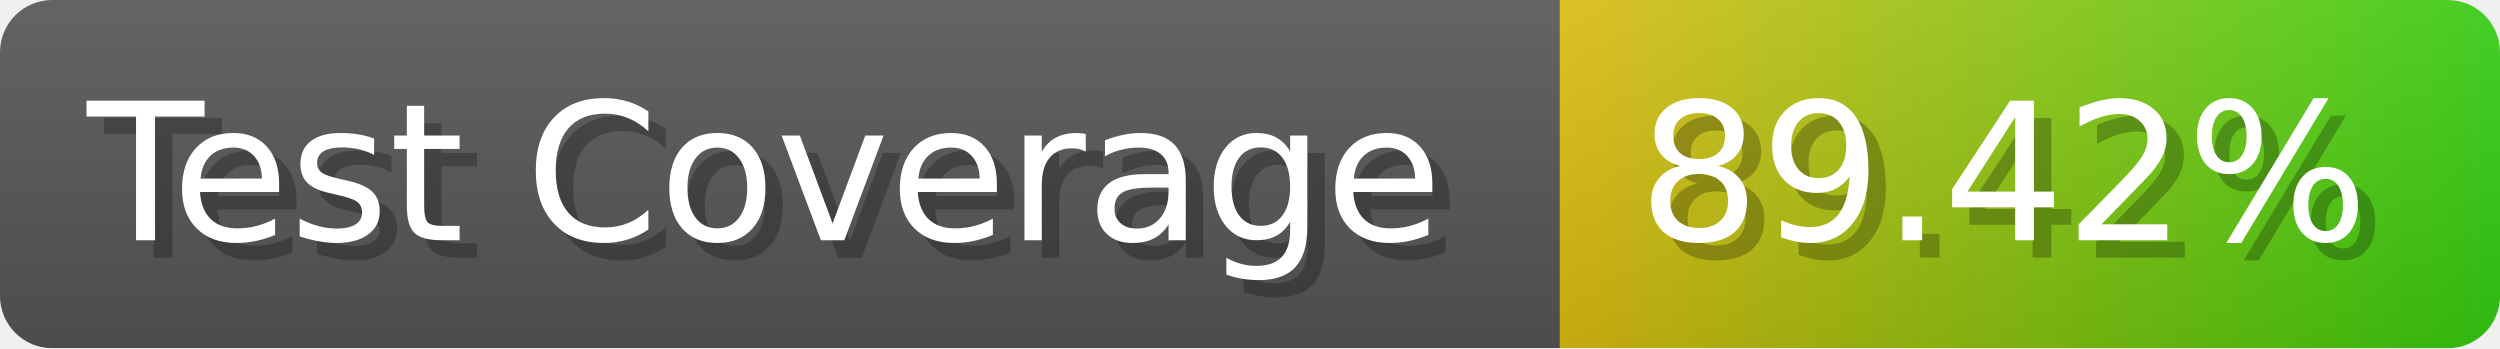
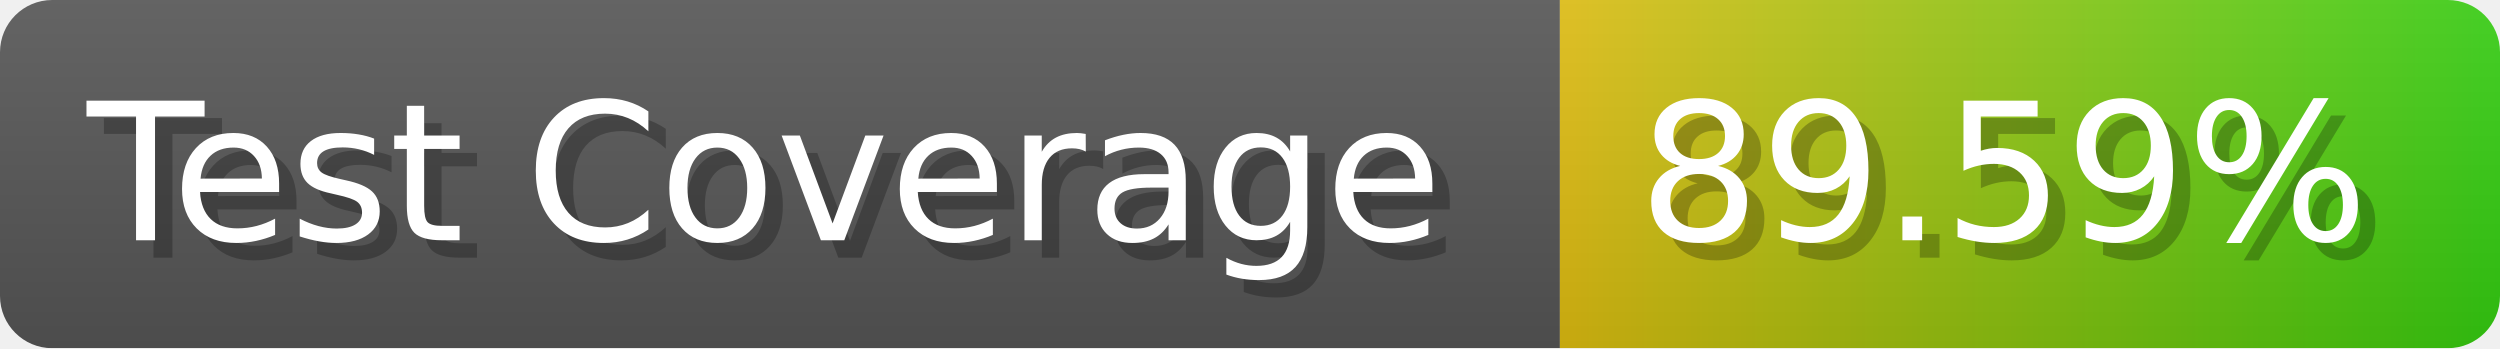
- <svg xmlns="http://www.w3.org/2000/svg" width="143.6" height="20" viewBox="0 0 1436 200" role="img" aria-label="Test Coverage: 89.42%">
+ <svg xmlns="http://www.w3.org/2000/svg" width="143.6" height="20" viewBox="0 0 1436 200" role="img" aria-label="Test Coverage: 89.59%">
  <linearGradient id="a" x2="0" y2="100%">
    <stop offset="0" stop-opacity=".1" stop-color="#EEE" />
    <stop offset="1" stop-opacity=".1" />
  </linearGradient>
  <mask id="m">
    <rect width="1436" height="200" rx="30" fill="#FFF" />
  </mask>
  <g mask="url(#m)">
    <rect width="896" height="200" fill="#555" />
    <rect width="540" height="200" fill="url(#x)" x="896" />
    <rect width="1436" height="200" fill="url(#a)" />
  </g>
  <g aria-hidden="true" fill="#fff" text-anchor="start" font-family="Verdana,DejaVu Sans,sans-serif" font-size="110">
    <text x="60" y="148" textLength="796" fill="#000" opacity="0.25">Test Coverage</text>
    <text x="50" y="138" textLength="796">Test Coverage</text>
-     <text x="951" y="148" textLength="440" fill="#000" opacity="0.25">89.42%</text>
-     <text x="941" y="138" textLength="440">89.42%</text>
+     <text x="951" y="148" textLength="440" fill="#000" opacity="0.25">89.59%</text>
+     <text x="941" y="138" textLength="440">89.59%</text>
  </g>
  <linearGradient id="x" x1="0%" y1="0%" x2="100%" y2="0%">
    <stop offset="0%" style="stop-color:#DB1" />
    <stop offset="100%" style="stop-color:#3C1" />
  </linearGradient>
</svg>
